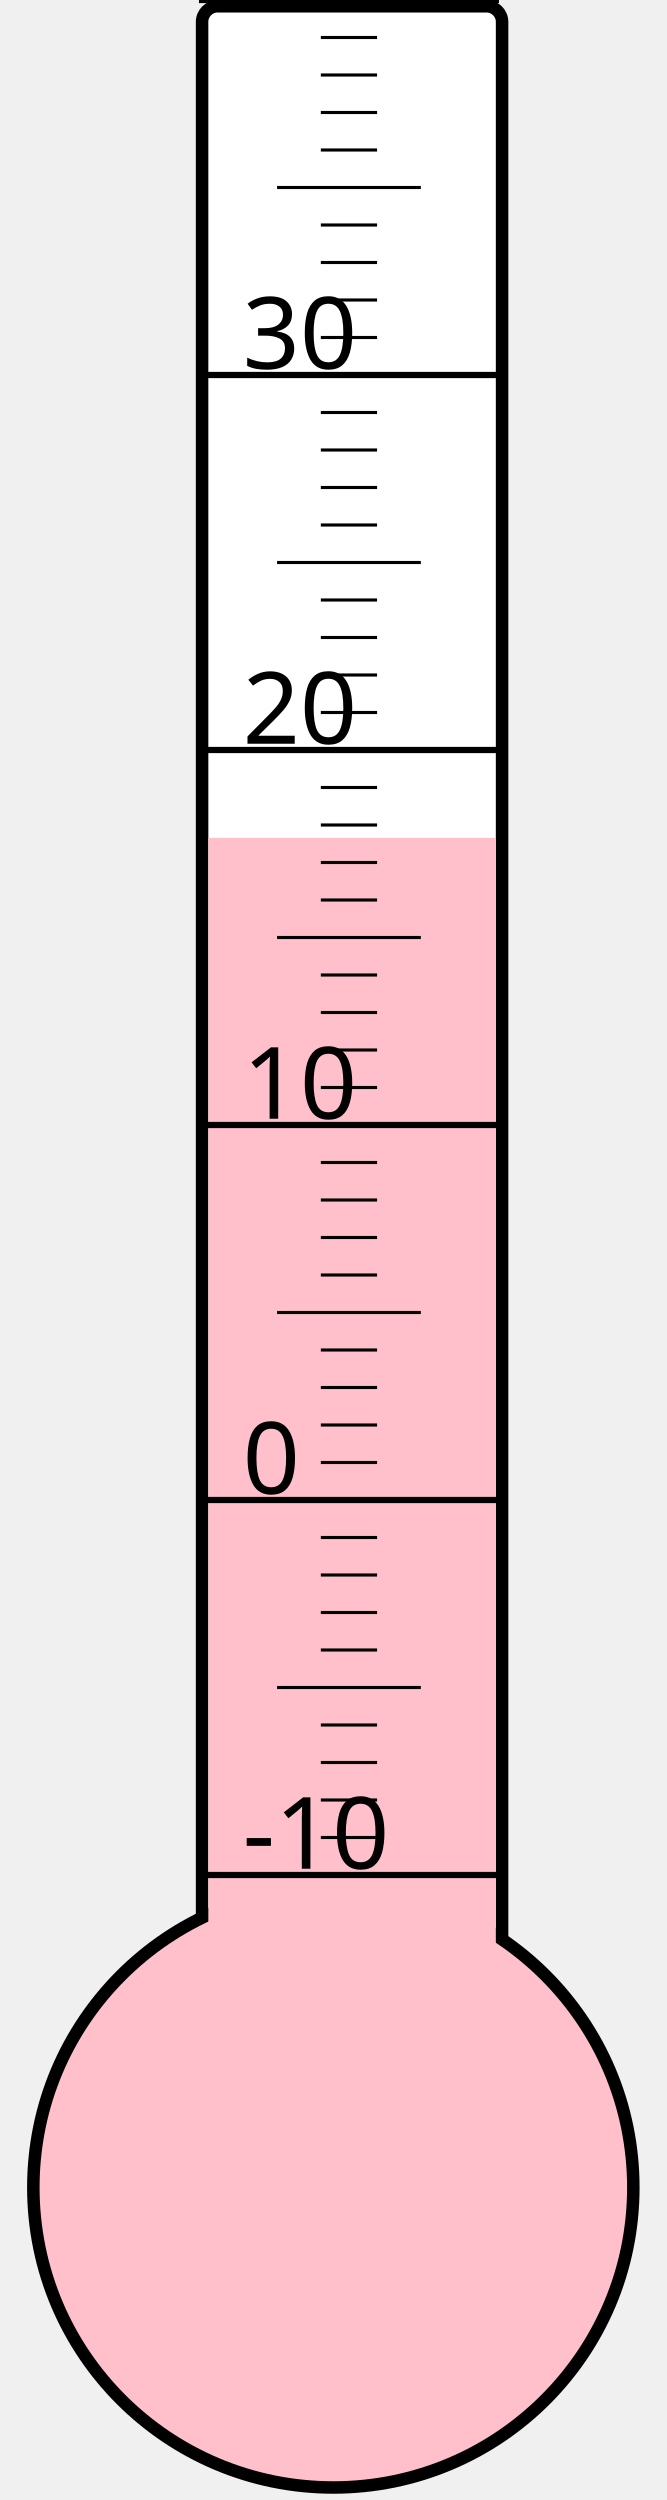
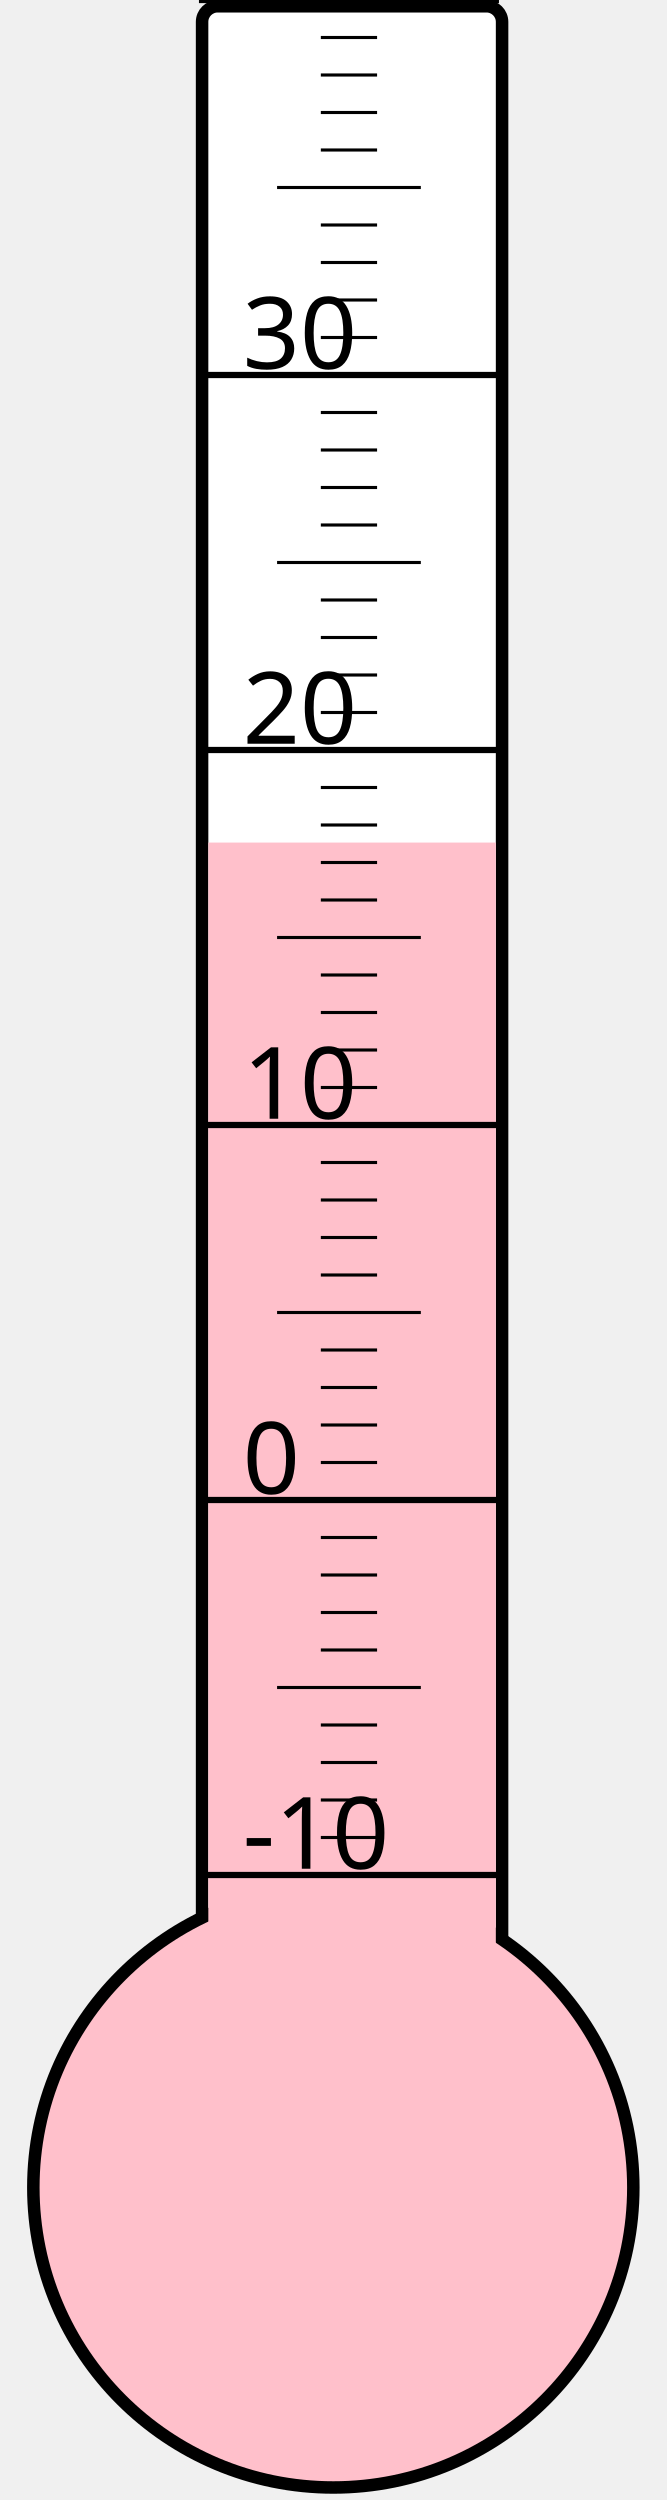
<svg xmlns="http://www.w3.org/2000/svg" width="40px" height="150px" viewBox="0 0 200 800">
  <rect width="200" height="800" x="0" y="0" style="fill: #ffffeb; fill-opacity: 0;" />
  <rect width="96" height="680" x="58" y="2" rx="5" ry="5" style="fill: white; fill-opacity: 1; stroke: black; stroke-width: 4;" />
  <circle cx="100" cy="700" r="96" style="fill: pink; stroke: black; stroke-width: 4;" />
-   <rect width="92" height="431.875" x="60" y="268.125" style="fill: pink; fill-opacity: 1; stroke-width: 0;" />
+   <rect width="92" height="430.375" x="60" y="269.625" style="fill: pink; fill-opacity: 1; stroke-width: 0;" />
  <text x="71" y="598" style="font-family: sans-serif; font-size: 24pt;">-10</text>
  <text x="71" y="478" style="font-family: sans-serif; font-size: 24pt;">0</text>
  <text x="71" y="358" style="font-family: sans-serif; font-size: 24pt;">10</text>
  <text x="71" y="238" style="font-family: sans-serif; font-size: 24pt;">20</text>
  <text x="71" y="118" style="font-family: sans-serif; font-size: 24pt;">30</text>
  <g style="stroke: black;">
    <line x1="57" y1="600" x2="153" y2="600" style="stroke-width: 2;" />
    <line x1="96" y1="588" x2="114" y2="588" style="stroke-width: 1;" />
    <line x1="96" y1="576" x2="114" y2="576" style="stroke-width: 1;" />
    <line x1="96" y1="564" x2="114" y2="564" style="stroke-width: 1;" />
    <line x1="96" y1="552" x2="114" y2="552" style="stroke-width: 1;" />
    <line x1="82" y1="540" x2="128" y2="540" style="stroke-width: 1;" />
    <line x1="96" y1="528" x2="114" y2="528" style="stroke-width: 1;" />
    <line x1="96" y1="516" x2="114" y2="516" style="stroke-width: 1;" />
    <line x1="96" y1="504" x2="114" y2="504" style="stroke-width: 1;" />
    <line x1="96" y1="492" x2="114" y2="492" style="stroke-width: 1;" />
    <line x1="57" y1="480" x2="153" y2="480" style="stroke-width: 2;" />
    <line x1="96" y1="468" x2="114" y2="468" style="stroke-width: 1;" />
    <line x1="96" y1="456" x2="114" y2="456" style="stroke-width: 1;" />
    <line x1="96" y1="444" x2="114" y2="444" style="stroke-width: 1;" />
    <line x1="96" y1="432" x2="114" y2="432" style="stroke-width: 1;" />
    <line x1="82" y1="420" x2="128" y2="420" style="stroke-width: 1;" />
    <line x1="96" y1="408" x2="114" y2="408" style="stroke-width: 1;" />
    <line x1="96" y1="396" x2="114" y2="396" style="stroke-width: 1;" />
    <line x1="96" y1="384" x2="114" y2="384" style="stroke-width: 1;" />
    <line x1="96" y1="372" x2="114" y2="372" style="stroke-width: 1;" />
    <line x1="57" y1="360" x2="153" y2="360" style="stroke-width: 2;" />
    <line x1="96" y1="348" x2="114" y2="348" style="stroke-width: 1;" />
    <line x1="96" y1="336" x2="114" y2="336" style="stroke-width: 1;" />
    <line x1="96" y1="324" x2="114" y2="324" style="stroke-width: 1;" />
    <line x1="96" y1="312" x2="114" y2="312" style="stroke-width: 1;" />
    <line x1="82" y1="300" x2="128" y2="300" style="stroke-width: 1;" />
    <line x1="96" y1="288" x2="114" y2="288" style="stroke-width: 1;" />
    <line x1="96" y1="276" x2="114" y2="276" style="stroke-width: 1;" />
    <line x1="96" y1="264" x2="114" y2="264" style="stroke-width: 1;" />
    <line x1="96" y1="252" x2="114" y2="252" style="stroke-width: 1;" />
    <line x1="57" y1="240" x2="153" y2="240" style="stroke-width: 2;" />
    <line x1="96" y1="228" x2="114" y2="228" style="stroke-width: 1;" />
    <line x1="96" y1="216" x2="114" y2="216" style="stroke-width: 1;" />
    <line x1="96" y1="204" x2="114" y2="204" style="stroke-width: 1;" />
    <line x1="96" y1="192" x2="114" y2="192" style="stroke-width: 1;" />
    <line x1="82" y1="180" x2="128" y2="180" style="stroke-width: 1;" />
    <line x1="96" y1="168" x2="114" y2="168" style="stroke-width: 1;" />
    <line x1="96" y1="156" x2="114" y2="156" style="stroke-width: 1;" />
    <line x1="96" y1="144" x2="114" y2="144" style="stroke-width: 1;" />
    <line x1="96" y1="132" x2="114" y2="132" style="stroke-width: 1;" />
    <line x1="57" y1="120" x2="153" y2="120" style="stroke-width: 2;" />
    <line x1="96" y1="108" x2="114" y2="108" style="stroke-width: 1;" />
    <line x1="96" y1="96" x2="114" y2="96" style="stroke-width: 1;" />
    <line x1="96" y1="84" x2="114" y2="84" style="stroke-width: 1;" />
    <line x1="96" y1="72" x2="114" y2="72" style="stroke-width: 1;" />
    <line x1="82" y1="60" x2="128" y2="60" style="stroke-width: 1;" />
    <line x1="96" y1="48" x2="114" y2="48" style="stroke-width: 1;" />
    <line x1="96" y1="36" x2="114" y2="36" style="stroke-width: 1;" />
    <line x1="96" y1="24" x2="114" y2="24" style="stroke-width: 1;" />
    <line x1="96" y1="12" x2="114" y2="12" style="stroke-width: 1;" />
    <line x1="57" y1="0" x2="153" y2="0" style="stroke-width: 2;" />
  </g>
</svg>
